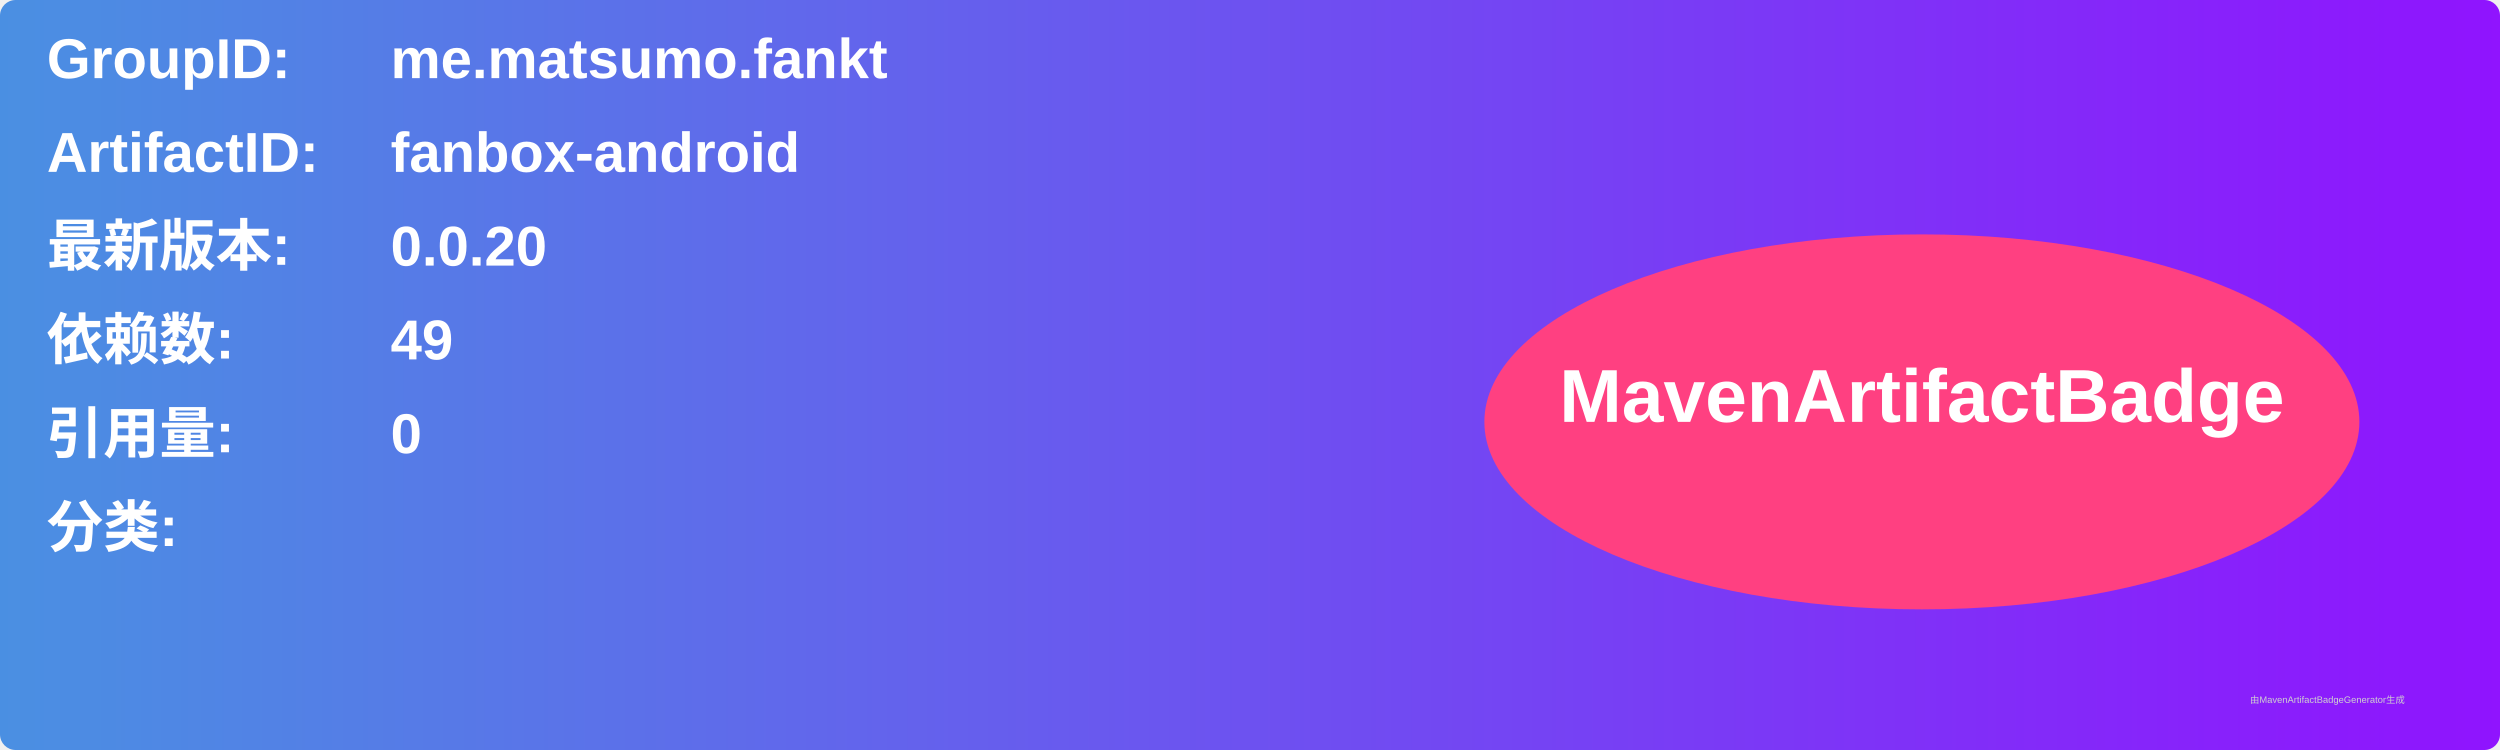
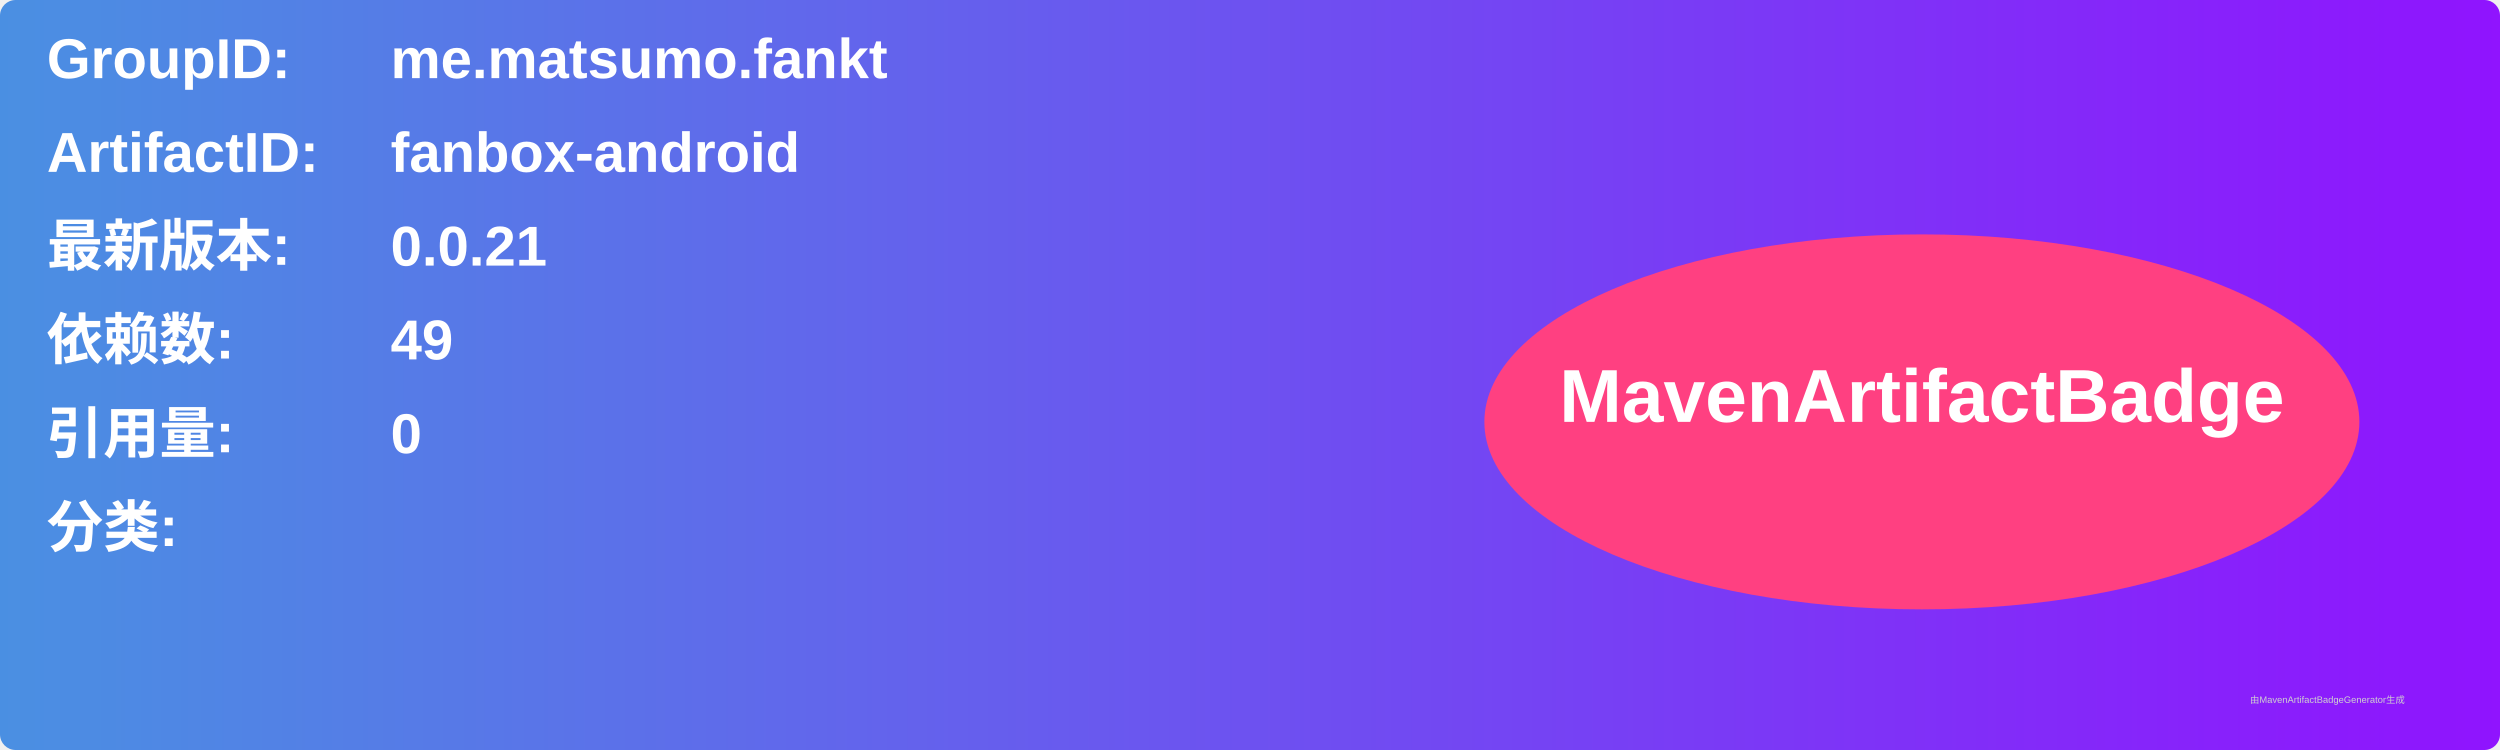
<svg xmlns="http://www.w3.org/2000/svg" width="800" height="240" viewBox="0 0 800 240">
  <linearGradient id="grad" x1="0%" y1="0%" x2="100%" y2="0%">
    <stop offset="0%" stop-color="#4a90e2" />
    <stop offset="100%" stop-color="#9013fe" />
  </linearGradient>
  <rect width="100%" height="100%" rx="5" ry="5" fill="url(#grad)" />
  <g transform="translate(15, 15)">
    <text x="0" y="10" font-family="Arial" font-size="18" fill="white" font-weight="bold" width="260">GroupID:</text>
    <text x="110" y="10" font-family="Arial" font-size="18" fill="white" font-weight="bold" width="460">me.matsumo.fankt</text>
    <text x="0" y="40" font-family="Arial" font-size="18" fill="white" font-weight="bold" width="260">ArtifactID:</text>
    <text x="110" y="40" font-family="Arial" font-size="18" fill="white" font-weight="bold" width="460">fanbox-android</text>
    <text x="0" y="70" font-family="Arial" font-size="18" fill="white" font-weight="bold">最新版本:</text>
    <text x="110" y="70" font-family="Arial" font-size="18" fill="white" font-weight="bold">
-       <tspan font-weight="bold">0.0.20</tspan>
+       <tspan font-weight="bold">0.0.21</tspan>
    </text>
    <text x="0" y="100" font-family="Arial" font-size="18" fill="white" font-weight="bold">依赖数: </text>
    <text x="110" y="100" font-family="Arial" font-size="18" fill="white">
      <tspan font-weight="bold">49</tspan>
    </text>
    <text x="0" y="130" font-family="Arial" font-size="18" fill="white" font-weight="bold">引用量: </text>
    <text x="110" y="130" font-family="Arial" font-size="18" fill="white">
      <tspan font-weight="bold">0</tspan>
    </text>
    <text x="0" y="160" font-family="Arial" font-size="18" fill="white" font-weight="bold">分类:</text>
    <text x="10" y="190" font-family="Arial" font-size="10" fill="white">
      <tspan font-weight="bold" />
    </text>
    <ellipse cx="600" cy="120" rx="140" ry="60" fill="#ff4081" />
    <text x="600" y="120" text-anchor="middle" font-family="Arial" font-size="24" fill="white" font-weight="bold">MavenArtifactBadge</text>
  </g>
  <text x="720" y="225" font-family="Arial" font-size="3" fill="#d0d0d0">由MavenArtifactBadgeGenerator生成</text>
</svg>
